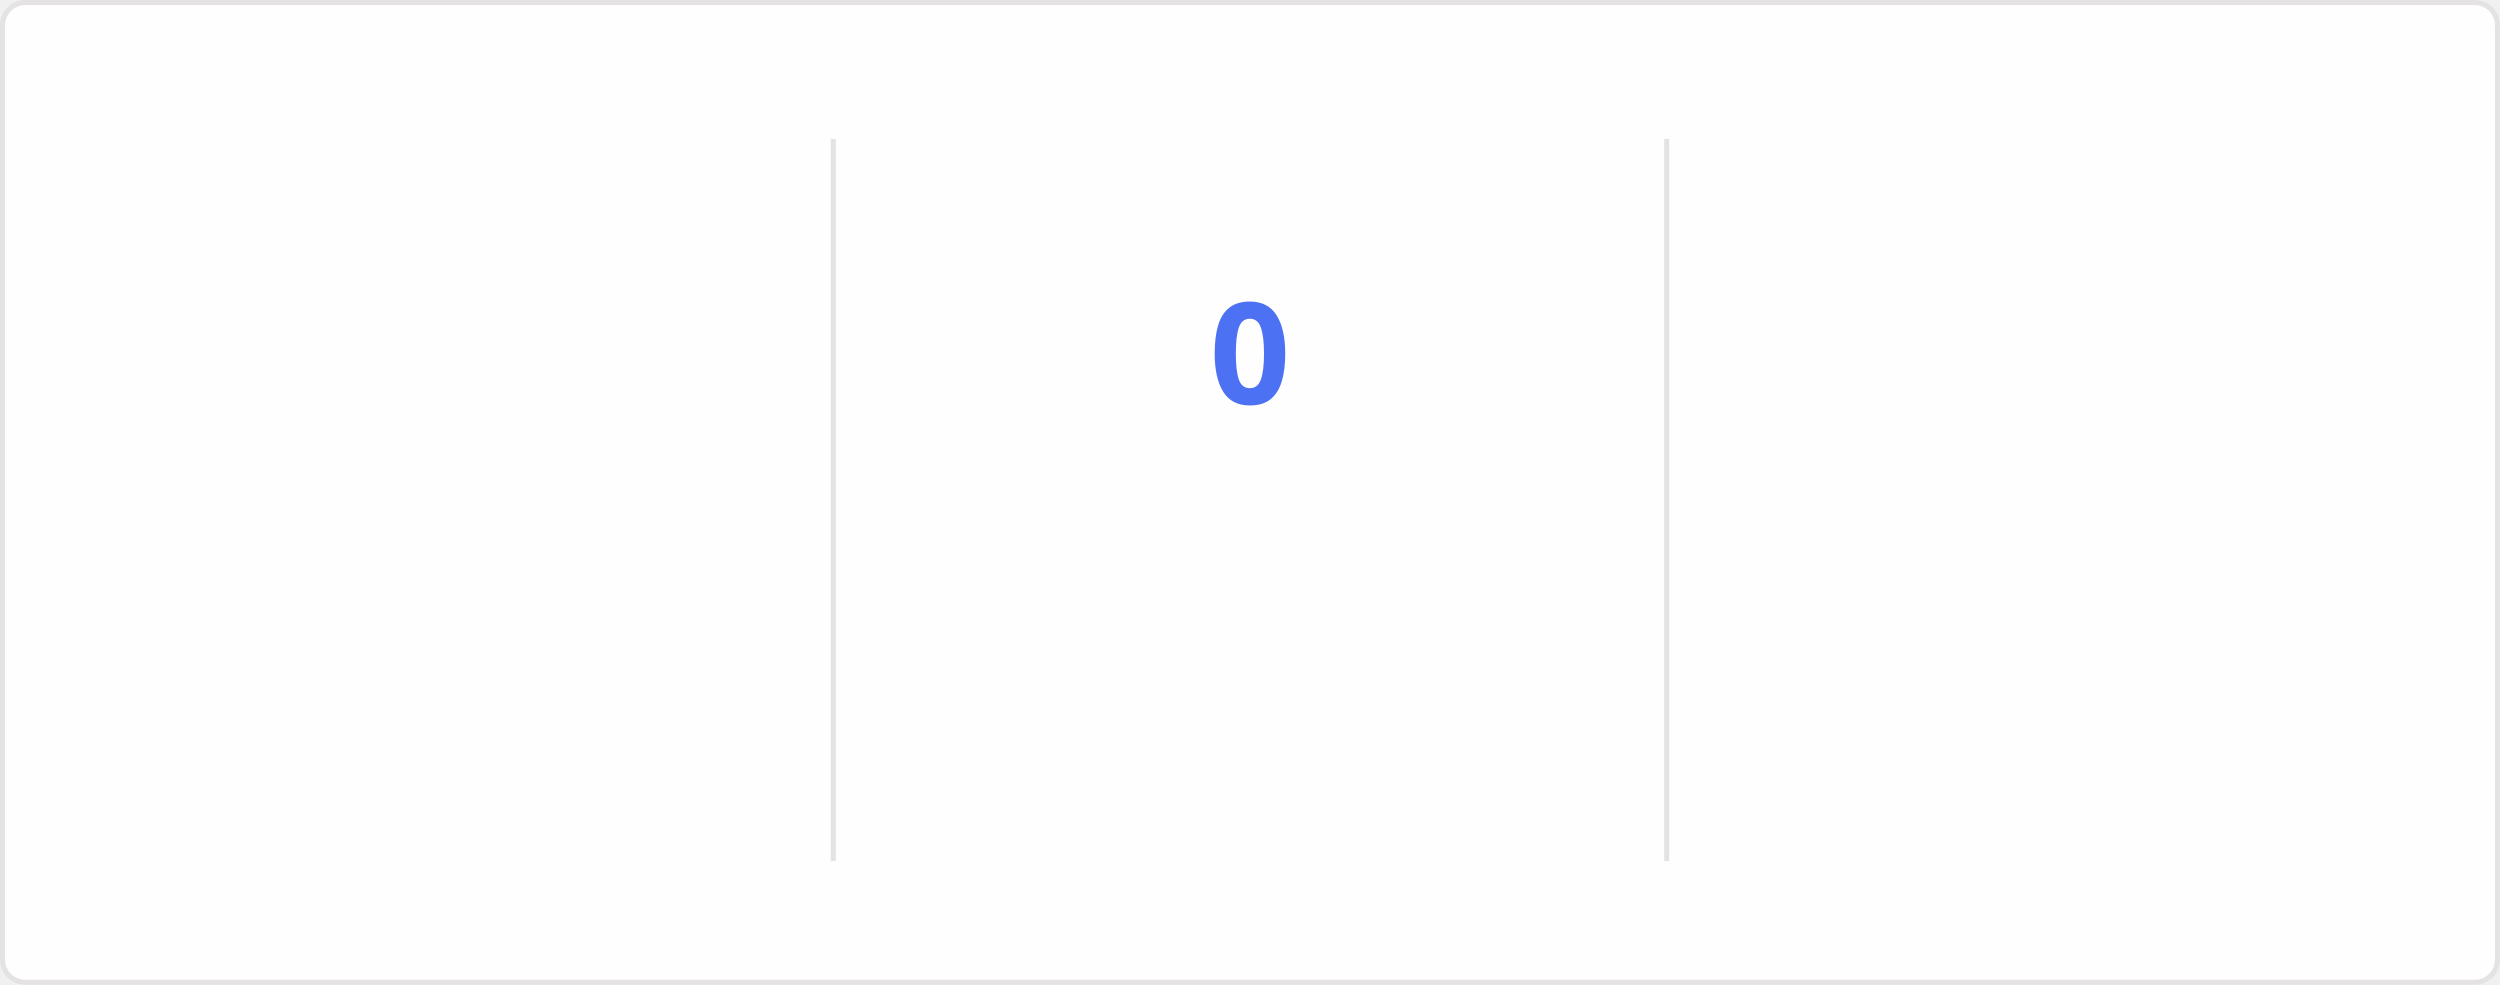
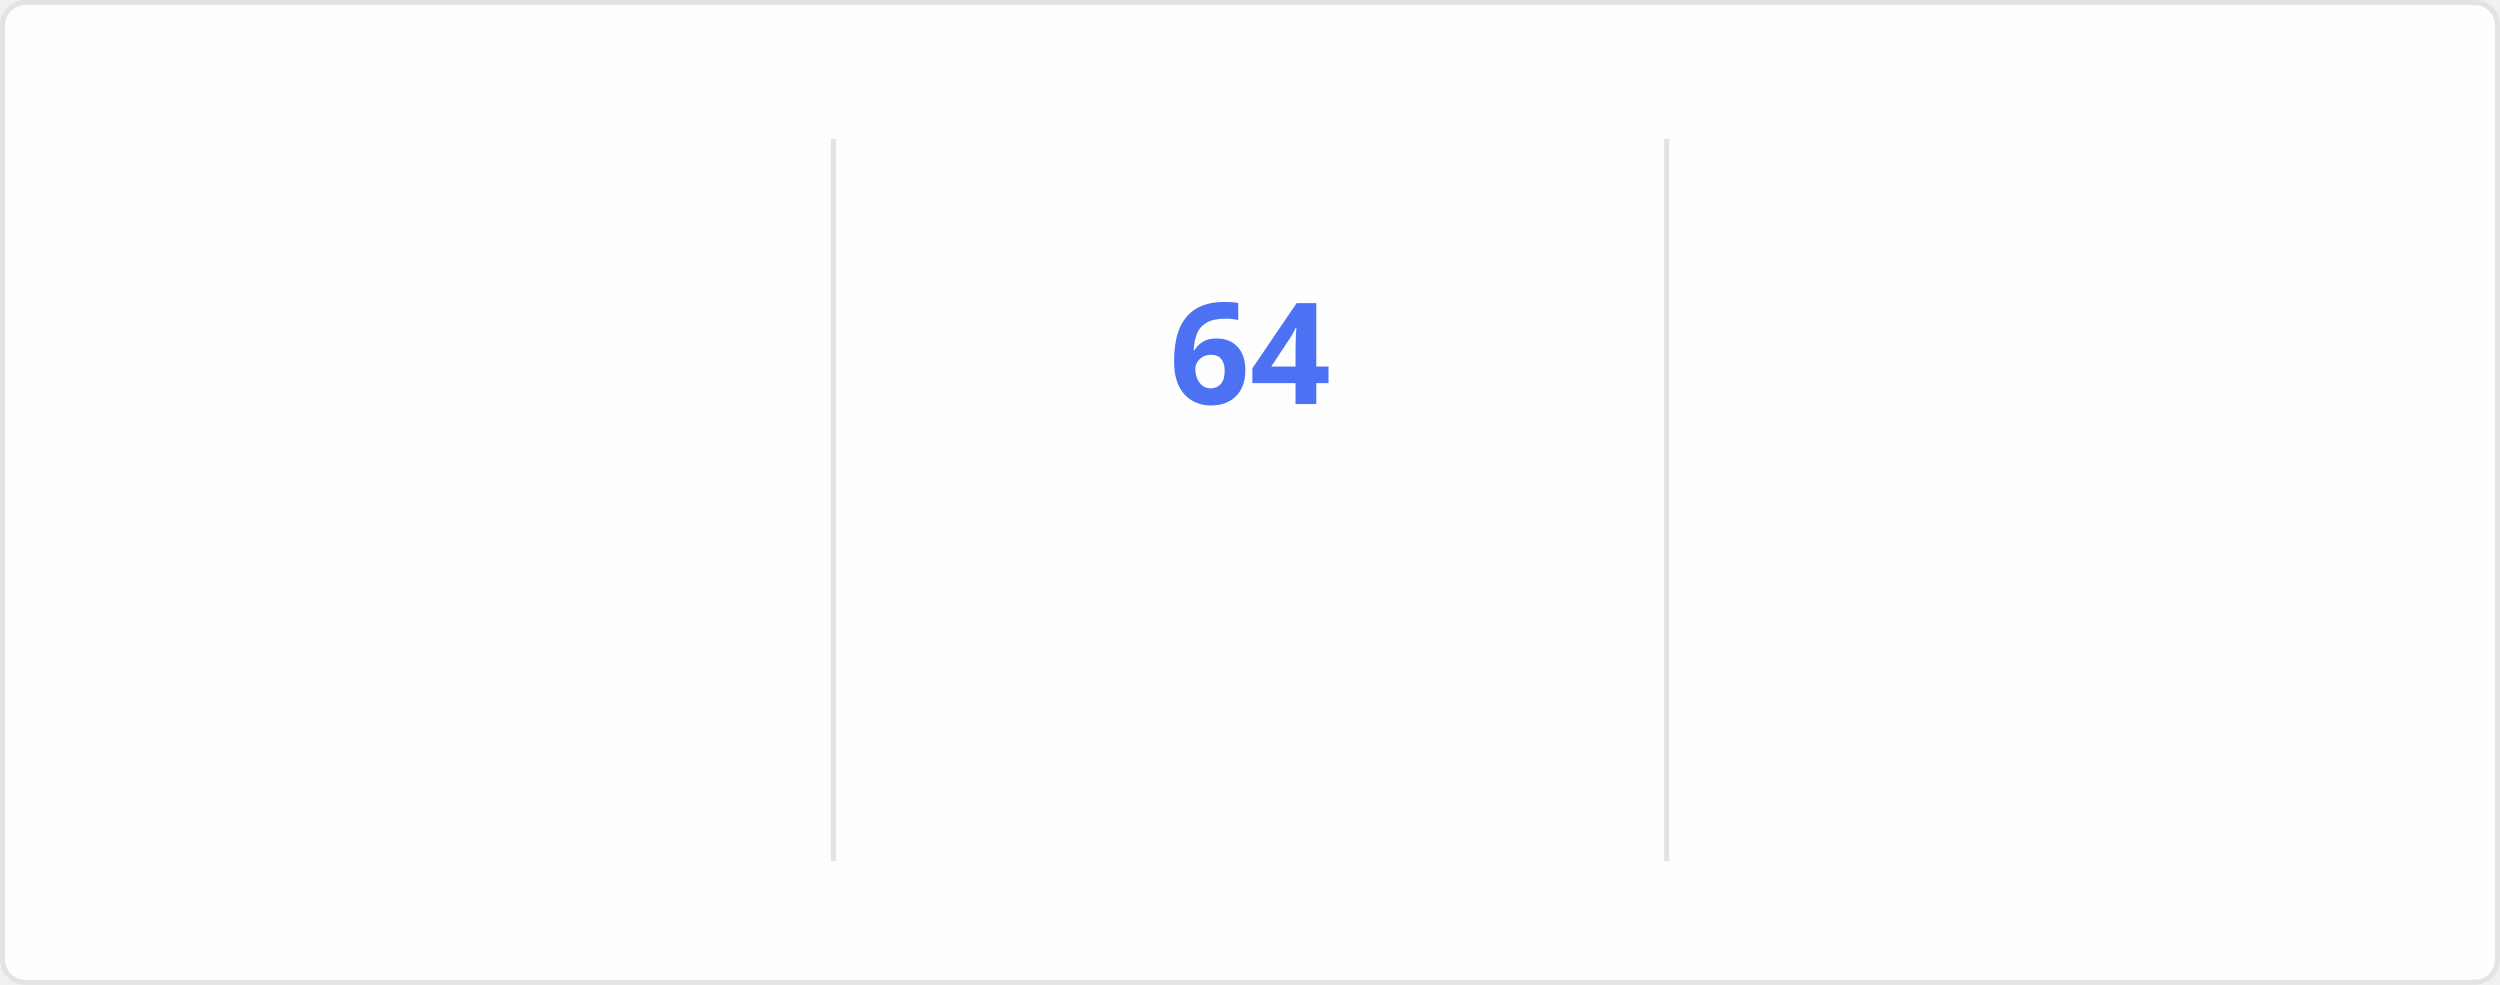
<svg xmlns="http://www.w3.org/2000/svg" style="isolation: isolate" viewBox="0 0 495 195" width="495px" height="195px" direction="ltr">
  <style>
    @keyframes currstreak {
      0% { font-size: 3px; opacity: 0.2; }
      80% { font-size: 34px; opacity: 1; }
      100% { font-size: 28px; opacity: 1; }
    }
    @keyframes fadein {
      0% { opacity: 0; }
      100% { opacity: 1; }
    }
    .big-number {
      font-family: "Segoe UI", Ubuntu, sans-serif;
      font-weight: 700;
      font-size: 28px;
      fill: #2f80ed;
    }
    .label {
      font-family: "Segoe UI", Ubuntu, sans-serif;
      font-weight: 400;
      font-size: 14px;
      fill: #2f80ed;
    }
    .range-text {
      font-family: "Segoe UI", Ubuntu, sans-serif;
      font-weight: 400;
      font-size: 12px;
      fill: #434d58;
    }
    .current-streak-num {
      font-family: "Segoe UI", Ubuntu, sans-serif;
      font-weight: 700;
      font-size: 28px;
      fill: #4c71f2;
    }</style>
  <defs>
    <clipPath id="outer_rectangle">
      <rect width="495" height="195" rx="4.5" />
    </clipPath>
    <mask id="mask_out_ring_behind_fire">
      <rect width="495" height="195" fill="white" />
      <ellipse id="mask-ellipse" cx="247.5" cy="32" rx="13" ry="18" fill="black" />
    </mask>
  </defs>
  <g clip-path="url(#outer_rectangle)">
    <g style="isolation: isolate">
      <rect fill="#fffefe" rx="4.5" x="0.5" y="0.5" width="494" height="194" stroke="#e4e2e2" />
    </g>
    <g style="isolation: isolate">
      <line x1="165" y1="28" x2="165" y2="170" vector-effect="non-scaling-stroke" stroke-width="1" stroke="#e4e2e2" stroke-linejoin="miter" stroke-linecap="square" stroke-miterlimit="3" />
      <line x1="330" y1="28" x2="330" y2="170" vector-effect="non-scaling-stroke" stroke-width="1" stroke="#e4e2e2" stroke-linejoin="miter" stroke-linecap="square" stroke-miterlimit="3" />
    </g>
    <g style="isolation: isolate">
      <g transform="translate(82.5, 48)">
        <text x="0" y="32" stroke-width="0" text-anchor="middle" class="big-number" style="opacity: 0; animation: fadein 0.5s linear forwards 0.6s">
            5.8K
          </text>
      </g>
      <g transform="translate(82.5, 84)">
        <text x="0" y="32" stroke-width="0" text-anchor="middle" class="label" style="opacity: 0; animation: fadein 0.5s linear forwards 0.7s">
            Total Contributions
          </text>
      </g>
      <g transform="translate(82.5, 114)">
        <text x="0" y="32" stroke-width="0" text-anchor="middle" class="range-text" style="opacity: 0; animation: fadein 0.5s linear forwards 0.8s">
            Sep 14 - Present
          </text>
      </g>
    </g>
    <g style="isolation: isolate">
      <g mask="url(#mask_out_ring_behind_fire)">
        <circle cx="247.5" cy="71" r="40" fill="none" stroke="#2f80ed" stroke-width="5" style="opacity: 0; animation: fadein 0.5s linear forwards 0.4s" />
      </g>
      <g transform="translate(247.5, 19.5)" stroke-opacity="0" style="opacity: 0; animation: fadein 0.5s linear forwards 0.6s">
        <path d="M -12 -0.5 L 15 -0.5 L 15 23.5 L -12 23.5 L -12 -0.5 Z" fill="none" />
        <path d="M 1.5 0.67 C 1.5 0.67 2.24 3.32 2.24 5.47 C 2.24 7.53 0.89 9.2 -1.17 9.2 C -3.23 9.2 -4.79 7.53 -4.79 5.47 L -4.76 5.11 C -6.78 7.51 -8 10.62 -8 13.99 C -8 18.41 -4.42 22 0 22 C 4.42 22 8 18.41 8 13.99 C 8 8.6 5.41 3.79 1.5 0.67 Z M -0.29 19 C -2.07 19 -3.51 17.6 -3.51 15.86 C -3.51 14.24 -2.46 13.1 -0.7 12.74 C 1.07 12.38 2.9 11.53 3.92 10.16 C 4.31 11.45 4.51 12.81 4.51 14.2 C 4.51 16.85 2.36 19 -0.29 19 Z" fill="#2f80ed" stroke-opacity="0" />
      </g>
      <g transform="translate(247.5, 48)">
        <text x="0" y="32" stroke-width="0" text-anchor="middle" class="current-streak-num" style="animation: currstreak 0.6s linear forwards">
-             0
+             64
          </text>
      </g>
      <g transform="translate(247.5, 108)">
        <text x="0" y="32" stroke-width="0" text-anchor="middle" class="label" style="opacity: 0; animation: fadein 0.5s linear forwards 0.9s">
            Current Streak
          </text>
      </g>
      <g transform="translate(247.5, 145)">
        <text x="0" y="21" stroke-width="0" text-anchor="middle" class="range-text" style="opacity: 0; animation: fadein 0.5s linear forwards 0.9s">
-             0 days
+             Jul 12 - Sep 13
          </text>
      </g>
    </g>
    <g style="isolation: isolate">
      <g transform="translate(412.5, 48)">
        <text x="0" y="32" stroke-width="0" text-anchor="middle" class="big-number" style="opacity: 0; animation: fadein 0.5s linear forwards 1.2s">
-             63
+             64
          </text>
      </g>
      <g transform="translate(412.5, 84)">
        <text x="0" y="32" stroke-width="0" text-anchor="middle" class="label" style="opacity: 0; animation: fadein 0.5s linear forwards 1.3s">
            Longest Streak
          </text>
      </g>
      <g transform="translate(412.5, 114)">
        <text x="0" y="32" stroke-width="0" text-anchor="middle" class="range-text" style="opacity: 0; animation: fadein 0.5s linear forwards 1.4s">
-             Jul 12 - Sep 12
+             Jul 12 - Sep 13
          </text>
      </g>
    </g>
  </g>
</svg>
